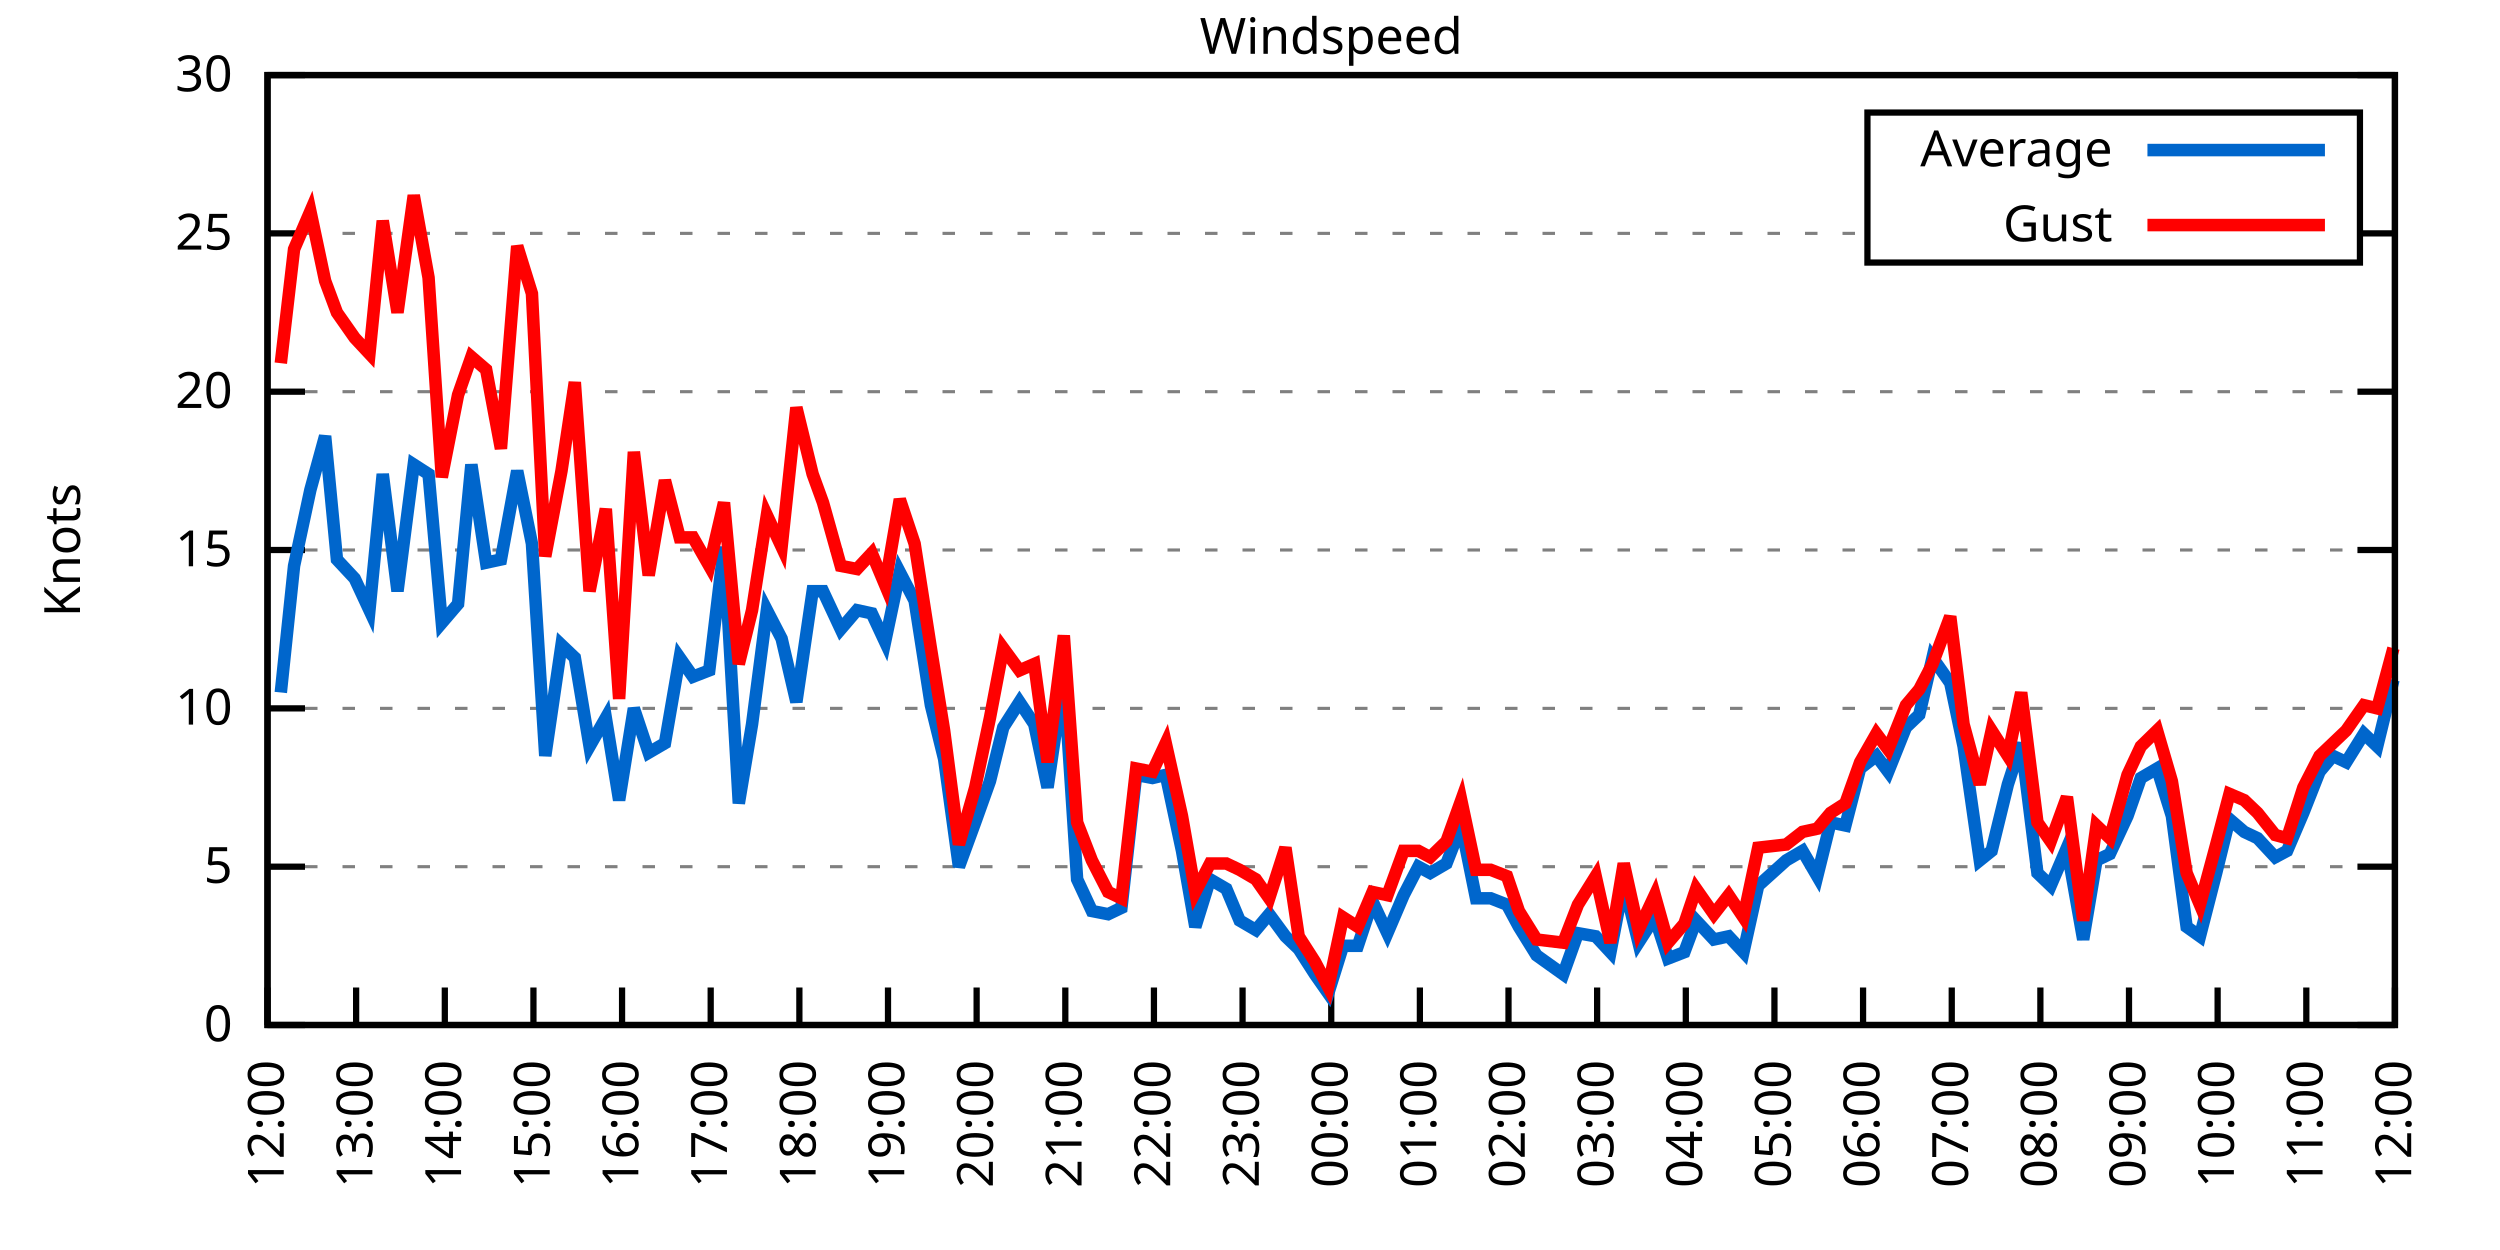
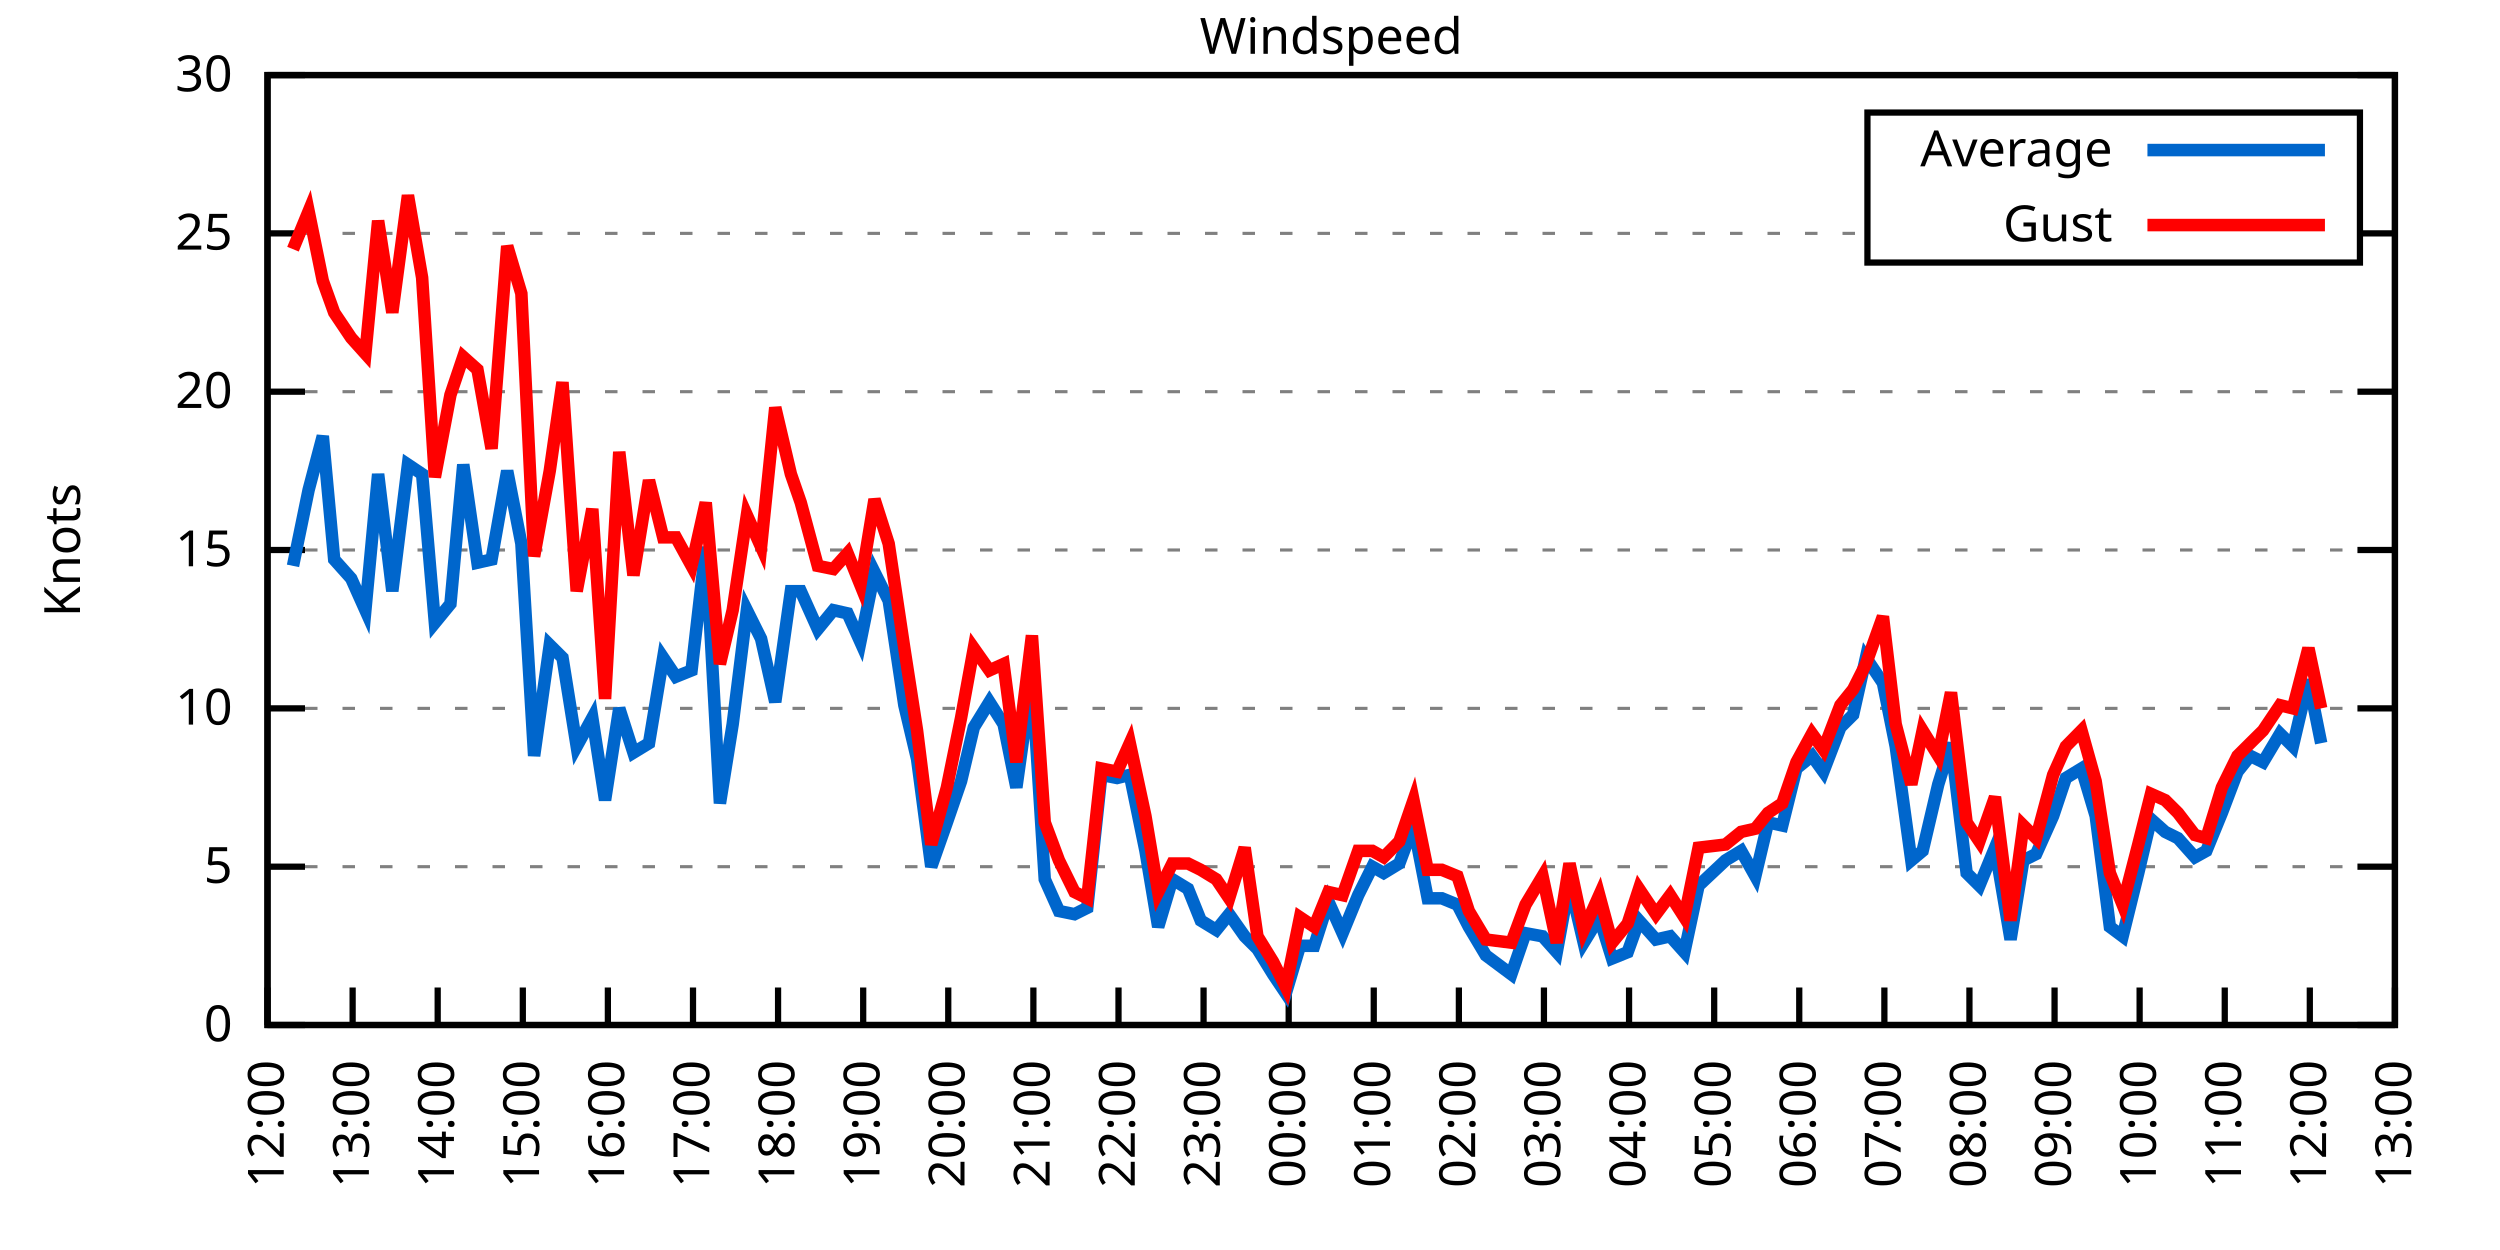
<svg xmlns="http://www.w3.org/2000/svg" xmlns:xlink="http://www.w3.org/1999/xlink" width="400" height="200" viewBox="0 0 400 200">
  <g id="gnuplot_canvas">
    <rect x="0" y="0" width="400" height="200" fill="none" />
    <defs>
      <circle id="gpDot" r="0.5" stroke-width="0.5" stroke="currentColor" />
      <path id="gpPt0" stroke-width="0.333" stroke="currentColor" d="M-1,0 h2 M0,-1 v2" />
      <path id="gpPt1" stroke-width="0.333" stroke="currentColor" d="M-1,-1 L1,1 M1,-1 L-1,1" />
      <path id="gpPt2" stroke-width="0.333" stroke="currentColor" d="M-1,0 L1,0 M0,-1 L0,1 M-1,-1 L1,1 M-1,1 L1,-1" />
      <rect id="gpPt3" stroke-width="0.333" stroke="currentColor" x="-1" y="-1" width="2" height="2" />
      <rect id="gpPt4" stroke-width="0.333" stroke="currentColor" fill="currentColor" x="-1" y="-1" width="2" height="2" />
      <circle id="gpPt5" stroke-width="0.333" stroke="currentColor" cx="0" cy="0" r="1" />
      <use xlink:href="#gpPt5" id="gpPt6" fill="currentColor" stroke="none" />
      <path id="gpPt7" stroke-width="0.333" stroke="currentColor" d="M0,-1.33 L-1.33,0.67 L1.33,0.67 z" />
      <use xlink:href="#gpPt7" id="gpPt8" fill="currentColor" stroke="none" />
      <use xlink:href="#gpPt7" id="gpPt9" stroke="currentColor" transform="rotate(180)" />
      <use xlink:href="#gpPt9" id="gpPt10" fill="currentColor" stroke="none" />
      <use xlink:href="#gpPt3" id="gpPt11" stroke="currentColor" transform="rotate(45)" />
      <use xlink:href="#gpPt11" id="gpPt12" fill="currentColor" stroke="none" />
      <path id="gpPt13" stroke-width="0.333" stroke="currentColor" d="M0,1.330 L1.265,0.411 L0.782,-1.067 L-0.782,-1.076 L-1.265,0.411 z" />
      <use xlink:href="#gpPt13" id="gpPt14" fill="currentColor" stroke="none" />
      <filter id="textbox" filterUnits="objectBoundingBox" x="0" y="0" height="1" width="1">
        <feFlood flood-color="white" flood-opacity="1" result="bgnd" />
        <feComposite in="SourceGraphic" in2="bgnd" operator="atop" />
      </filter>
      <filter id="greybox" filterUnits="objectBoundingBox" x="0" y="0" height="1" width="1">
        <feFlood flood-color="lightgrey" flood-opacity="1" result="grey" />
        <feComposite in="SourceGraphic" in2="grey" operator="atop" />
      </filter>
    </defs>
    <g fill="none" color="white" stroke="currentColor" stroke-width="1.00" stroke-linecap="butt" stroke-linejoin="miter">
</g>
    <g fill="none" color="black" stroke="currentColor" stroke-width="1.00" stroke-linecap="butt" stroke-linejoin="miter">
      <g stroke="none" shape-rendering="crispEdges">
        <polygon fill="rgb(255, 255, 255)" points="42.80,164.00 383.18,164.00 383.18,12.02 42.80,12.02 " />
      </g>
    </g>
    <g fill="none" color="black" stroke="currentColor" stroke-width="1.00" stroke-linecap="butt" stroke-linejoin="miter">
</g>
    <g fill="none" color="black" stroke="black" stroke-width="0.50" stroke-linecap="butt" stroke-linejoin="miter">
</g>
    <g fill="none" color="gray" stroke="currentColor" stroke-width="0.50" stroke-linecap="butt" stroke-linejoin="miter">
      <path stroke="gray" stroke-dasharray="2,4" class="gridline" d="M42.80,164.00 L383.19,164.00  " />
    </g>
    <g fill="none" color="gray" stroke="gray" stroke-width="1.00" stroke-linecap="butt" stroke-linejoin="miter">
</g>
    <g fill="none" color="black" stroke="currentColor" stroke-width="1.00" stroke-linecap="butt" stroke-linejoin="miter">
      <path stroke="black" d="M42.80,164.00 L48.80,164.00 M383.19,164.00 L377.19,164.00  " />
      <g transform="translate(37.20,166.60)" stroke="none" fill="black" font-family="Sans" font-size="8.00" text-anchor="end">
        <text>
          <tspan font-family="Sans"> 0</tspan>
        </text>
      </g>
    </g>
    <g fill="none" color="black" stroke="currentColor" stroke-width="1.00" stroke-linecap="butt" stroke-linejoin="miter">
</g>
    <g fill="none" color="black" stroke="black" stroke-width="0.50" stroke-linecap="butt" stroke-linejoin="miter">
</g>
    <g fill="none" color="gray" stroke="currentColor" stroke-width="0.50" stroke-linecap="butt" stroke-linejoin="miter">
      <path stroke="gray" stroke-dasharray="2,4" class="gridline" d="M42.80,138.67 L383.19,138.67  " />
    </g>
    <g fill="none" color="gray" stroke="gray" stroke-width="1.00" stroke-linecap="butt" stroke-linejoin="miter">
</g>
    <g fill="none" color="black" stroke="currentColor" stroke-width="1.00" stroke-linecap="butt" stroke-linejoin="miter">
      <path stroke="black" d="M42.80,138.67 L48.80,138.67 M383.19,138.67 L377.19,138.67  " />
      <g transform="translate(37.20,141.27)" stroke="none" fill="black" font-family="Sans" font-size="8.00" text-anchor="end">
        <text>
          <tspan font-family="Sans"> 5</tspan>
        </text>
      </g>
    </g>
    <g fill="none" color="black" stroke="currentColor" stroke-width="1.00" stroke-linecap="butt" stroke-linejoin="miter">
</g>
    <g fill="none" color="black" stroke="black" stroke-width="0.50" stroke-linecap="butt" stroke-linejoin="miter">
</g>
    <g fill="none" color="gray" stroke="currentColor" stroke-width="0.50" stroke-linecap="butt" stroke-linejoin="miter">
      <path stroke="gray" stroke-dasharray="2,4" class="gridline" d="M42.80,113.34 L383.19,113.34  " />
    </g>
    <g fill="none" color="gray" stroke="gray" stroke-width="1.00" stroke-linecap="butt" stroke-linejoin="miter">
</g>
    <g fill="none" color="black" stroke="currentColor" stroke-width="1.00" stroke-linecap="butt" stroke-linejoin="miter">
      <path stroke="black" d="M42.80,113.34 L48.80,113.34 M383.19,113.34 L377.19,113.34  " />
      <g transform="translate(37.20,115.94)" stroke="none" fill="black" font-family="Sans" font-size="8.00" text-anchor="end">
        <text>
          <tspan font-family="Sans"> 10</tspan>
        </text>
      </g>
    </g>
    <g fill="none" color="black" stroke="currentColor" stroke-width="1.00" stroke-linecap="butt" stroke-linejoin="miter">
</g>
    <g fill="none" color="black" stroke="black" stroke-width="0.50" stroke-linecap="butt" stroke-linejoin="miter">
</g>
    <g fill="none" color="gray" stroke="currentColor" stroke-width="0.50" stroke-linecap="butt" stroke-linejoin="miter">
      <path stroke="gray" stroke-dasharray="2,4" class="gridline" d="M42.80,88.00 L383.19,88.00  " />
    </g>
    <g fill="none" color="gray" stroke="gray" stroke-width="1.00" stroke-linecap="butt" stroke-linejoin="miter">
</g>
    <g fill="none" color="black" stroke="currentColor" stroke-width="1.00" stroke-linecap="butt" stroke-linejoin="miter">
      <path stroke="black" d="M42.80,88.00 L48.80,88.00 M383.19,88.00 L377.19,88.00  " />
      <g transform="translate(37.20,90.60)" stroke="none" fill="black" font-family="Sans" font-size="8.00" text-anchor="end">
        <text>
          <tspan font-family="Sans"> 15</tspan>
        </text>
      </g>
    </g>
    <g fill="none" color="black" stroke="currentColor" stroke-width="1.00" stroke-linecap="butt" stroke-linejoin="miter">
</g>
    <g fill="none" color="black" stroke="black" stroke-width="0.50" stroke-linecap="butt" stroke-linejoin="miter">
</g>
    <g fill="none" color="gray" stroke="currentColor" stroke-width="0.50" stroke-linecap="butt" stroke-linejoin="miter">
      <path stroke="gray" stroke-dasharray="2,4" class="gridline" d="M42.80,62.67 L383.19,62.67  " />
    </g>
    <g fill="none" color="gray" stroke="gray" stroke-width="1.00" stroke-linecap="butt" stroke-linejoin="miter">
</g>
    <g fill="none" color="black" stroke="currentColor" stroke-width="1.00" stroke-linecap="butt" stroke-linejoin="miter">
      <path stroke="black" d="M42.80,62.67 L48.80,62.67 M383.19,62.67 L377.19,62.67  " />
      <g transform="translate(37.20,65.27)" stroke="none" fill="black" font-family="Sans" font-size="8.00" text-anchor="end">
        <text>
          <tspan font-family="Sans"> 20</tspan>
        </text>
      </g>
    </g>
    <g fill="none" color="black" stroke="currentColor" stroke-width="1.00" stroke-linecap="butt" stroke-linejoin="miter">
</g>
    <g fill="none" color="black" stroke="black" stroke-width="0.50" stroke-linecap="butt" stroke-linejoin="miter">
</g>
    <g fill="none" color="gray" stroke="currentColor" stroke-width="0.50" stroke-linecap="butt" stroke-linejoin="miter">
      <path stroke="gray" stroke-dasharray="2,4" class="gridline" d="M42.80,37.34 L298.79,37.34 M377.59,37.34 L383.19,37.34  " />
    </g>
    <g fill="none" color="gray" stroke="gray" stroke-width="1.00" stroke-linecap="butt" stroke-linejoin="miter">
</g>
    <g fill="none" color="black" stroke="currentColor" stroke-width="1.00" stroke-linecap="butt" stroke-linejoin="miter">
      <path stroke="black" d="M42.80,37.34 L48.80,37.34 M383.19,37.34 L377.19,37.34  " />
      <g transform="translate(37.20,39.94)" stroke="none" fill="black" font-family="Sans" font-size="8.00" text-anchor="end">
        <text>
          <tspan font-family="Sans"> 25</tspan>
        </text>
      </g>
    </g>
    <g fill="none" color="black" stroke="currentColor" stroke-width="1.00" stroke-linecap="butt" stroke-linejoin="miter">
</g>
    <g fill="none" color="black" stroke="black" stroke-width="0.50" stroke-linecap="butt" stroke-linejoin="miter">
</g>
    <g fill="none" color="gray" stroke="currentColor" stroke-width="0.50" stroke-linecap="butt" stroke-linejoin="miter">
      <path stroke="gray" stroke-dasharray="2,4" class="gridline" d="M42.80,12.01 L383.19,12.01  " />
    </g>
    <g fill="none" color="gray" stroke="gray" stroke-width="1.00" stroke-linecap="butt" stroke-linejoin="miter">
</g>
    <g fill="none" color="black" stroke="currentColor" stroke-width="1.00" stroke-linecap="butt" stroke-linejoin="miter">
      <path stroke="black" d="M42.80,12.01 L48.80,12.01 M383.19,12.01 L377.19,12.01  " />
      <g transform="translate(37.20,14.61)" stroke="none" fill="black" font-family="Sans" font-size="8.00" text-anchor="end">
        <text>
          <tspan font-family="Sans"> 30</tspan>
        </text>
      </g>
    </g>
    <g fill="none" color="black" stroke="currentColor" stroke-width="1.00" stroke-linecap="butt" stroke-linejoin="miter">
      <path stroke="black" d="M42.80,164.00 L42.80,158.00  " />
      <g transform="translate(45.40,169.60) rotate(270.00)" stroke="none" fill="black" font-family="Sans" font-size="8.00" text-anchor="end">
        <text>
          <tspan font-family="Sans">12:00</tspan>
        </text>
      </g>
    </g>
    <g fill="none" color="black" stroke="currentColor" stroke-width="1.00" stroke-linecap="butt" stroke-linejoin="miter">
-       <path stroke="black" d="M56.98,164.00 L56.98,158.00  " />
-       <g transform="translate(59.58,169.60) rotate(270.00)" stroke="none" fill="black" font-family="Sans" font-size="8.00" text-anchor="end">
+       <path stroke="black" d="M56.42,164.00 L56.42,158.00  " />
+       <g transform="translate(59.02,169.60) rotate(270.00)" stroke="none" fill="black" font-family="Sans" font-size="8.00" text-anchor="end">
        <text>
          <tspan font-family="Sans">13:00</tspan>
        </text>
      </g>
    </g>
    <g fill="none" color="black" stroke="currentColor" stroke-width="1.00" stroke-linecap="butt" stroke-linejoin="miter">
-       <path stroke="black" d="M71.17,164.00 L71.17,158.00  " />
-       <g transform="translate(73.77,169.60) rotate(270.00)" stroke="none" fill="black" font-family="Sans" font-size="8.00" text-anchor="end">
+       <path stroke="black" d="M70.03,164.00 L70.03,158.00  " />
+       <g transform="translate(72.63,169.60) rotate(270.00)" stroke="none" fill="black" font-family="Sans" font-size="8.00" text-anchor="end">
        <text>
          <tspan font-family="Sans">14:00</tspan>
        </text>
      </g>
    </g>
    <g fill="none" color="black" stroke="currentColor" stroke-width="1.00" stroke-linecap="butt" stroke-linejoin="miter">
-       <path stroke="black" d="M85.35,164.00 L85.35,158.00  " />
-       <g transform="translate(87.95,169.60) rotate(270.00)" stroke="none" fill="black" font-family="Sans" font-size="8.00" text-anchor="end">
+       <path stroke="black" d="M83.65,164.00 L83.65,158.00  " />
+       <g transform="translate(86.25,169.60) rotate(270.00)" stroke="none" fill="black" font-family="Sans" font-size="8.00" text-anchor="end">
        <text>
          <tspan font-family="Sans">15:00</tspan>
        </text>
      </g>
    </g>
    <g fill="none" color="black" stroke="currentColor" stroke-width="1.00" stroke-linecap="butt" stroke-linejoin="miter">
-       <path stroke="black" d="M99.53,164.00 L99.53,158.00  " />
-       <g transform="translate(102.13,169.60) rotate(270.00)" stroke="none" fill="black" font-family="Sans" font-size="8.00" text-anchor="end">
+       <path stroke="black" d="M97.26,164.00 L97.26,158.00  " />
+       <g transform="translate(99.86,169.60) rotate(270.00)" stroke="none" fill="black" font-family="Sans" font-size="8.00" text-anchor="end">
        <text>
          <tspan font-family="Sans">16:00</tspan>
        </text>
      </g>
    </g>
    <g fill="none" color="black" stroke="currentColor" stroke-width="1.00" stroke-linecap="butt" stroke-linejoin="miter">
-       <path stroke="black" d="M113.71,164.00 L113.71,158.00  " />
-       <g transform="translate(116.31,169.60) rotate(270.00)" stroke="none" fill="black" font-family="Sans" font-size="8.00" text-anchor="end">
+       <path stroke="black" d="M110.88,164.00 L110.88,158.00  " />
+       <g transform="translate(113.48,169.60) rotate(270.00)" stroke="none" fill="black" font-family="Sans" font-size="8.00" text-anchor="end">
        <text>
          <tspan font-family="Sans">17:00</tspan>
        </text>
      </g>
    </g>
    <g fill="none" color="black" stroke="currentColor" stroke-width="1.00" stroke-linecap="butt" stroke-linejoin="miter">
-       <path stroke="black" d="M127.90,164.00 L127.90,158.00  " />
-       <g transform="translate(130.50,169.60) rotate(270.00)" stroke="none" fill="black" font-family="Sans" font-size="8.00" text-anchor="end">
+       <path stroke="black" d="M124.49,164.00 L124.49,158.00  " />
+       <g transform="translate(127.09,169.60) rotate(270.00)" stroke="none" fill="black" font-family="Sans" font-size="8.00" text-anchor="end">
        <text>
          <tspan font-family="Sans">18:00</tspan>
        </text>
      </g>
    </g>
    <g fill="none" color="black" stroke="currentColor" stroke-width="1.00" stroke-linecap="butt" stroke-linejoin="miter">
-       <path stroke="black" d="M142.08,164.00 L142.08,158.00  " />
-       <g transform="translate(144.68,169.60) rotate(270.00)" stroke="none" fill="black" font-family="Sans" font-size="8.00" text-anchor="end">
+       <path stroke="black" d="M138.11,164.00 L138.11,158.00  " />
+       <g transform="translate(140.71,169.60) rotate(270.00)" stroke="none" fill="black" font-family="Sans" font-size="8.00" text-anchor="end">
        <text>
          <tspan font-family="Sans">19:00</tspan>
        </text>
      </g>
    </g>
    <g fill="none" color="black" stroke="currentColor" stroke-width="1.00" stroke-linecap="butt" stroke-linejoin="miter">
-       <path stroke="black" d="M156.26,164.00 L156.26,158.00  " />
-       <g transform="translate(158.86,169.60) rotate(270.00)" stroke="none" fill="black" font-family="Sans" font-size="8.00" text-anchor="end">
+       <path stroke="black" d="M151.72,164.00 L151.72,158.00  " />
+       <g transform="translate(154.32,169.60) rotate(270.00)" stroke="none" fill="black" font-family="Sans" font-size="8.00" text-anchor="end">
        <text>
          <tspan font-family="Sans">20:00</tspan>
        </text>
      </g>
    </g>
    <g fill="none" color="black" stroke="currentColor" stroke-width="1.00" stroke-linecap="butt" stroke-linejoin="miter">
-       <path stroke="black" d="M170.45,164.00 L170.45,158.00  " />
-       <g transform="translate(173.05,169.60) rotate(270.00)" stroke="none" fill="black" font-family="Sans" font-size="8.00" text-anchor="end">
+       <path stroke="black" d="M165.34,164.00 L165.34,158.00  " />
+       <g transform="translate(167.94,169.60) rotate(270.00)" stroke="none" fill="black" font-family="Sans" font-size="8.00" text-anchor="end">
        <text>
          <tspan font-family="Sans">21:00</tspan>
        </text>
      </g>
    </g>
    <g fill="none" color="black" stroke="currentColor" stroke-width="1.00" stroke-linecap="butt" stroke-linejoin="miter">
-       <path stroke="black" d="M184.63,164.00 L184.63,158.00  " />
-       <g transform="translate(187.23,169.60) rotate(270.00)" stroke="none" fill="black" font-family="Sans" font-size="8.00" text-anchor="end">
+       <path stroke="black" d="M178.96,164.00 L178.96,158.00  " />
+       <g transform="translate(181.56,169.60) rotate(270.00)" stroke="none" fill="black" font-family="Sans" font-size="8.00" text-anchor="end">
        <text>
          <tspan font-family="Sans">22:00</tspan>
        </text>
      </g>
    </g>
    <g fill="none" color="black" stroke="currentColor" stroke-width="1.00" stroke-linecap="butt" stroke-linejoin="miter">
-       <path stroke="black" d="M198.81,164.00 L198.81,158.00  " />
-       <g transform="translate(201.41,169.60) rotate(270.00)" stroke="none" fill="black" font-family="Sans" font-size="8.00" text-anchor="end">
+       <path stroke="black" d="M192.57,164.00 L192.57,158.00  " />
+       <g transform="translate(195.17,169.60) rotate(270.00)" stroke="none" fill="black" font-family="Sans" font-size="8.00" text-anchor="end">
        <text>
          <tspan font-family="Sans">23:00</tspan>
        </text>
      </g>
    </g>
    <g fill="none" color="black" stroke="currentColor" stroke-width="1.00" stroke-linecap="butt" stroke-linejoin="miter">
-       <path stroke="black" d="M213.00,164.00 L213.00,158.00  " />
-       <g transform="translate(215.60,169.60) rotate(270.00)" stroke="none" fill="black" font-family="Sans" font-size="8.00" text-anchor="end">
+       <path stroke="black" d="M206.19,164.00 L206.19,158.00  " />
+       <g transform="translate(208.79,169.60) rotate(270.00)" stroke="none" fill="black" font-family="Sans" font-size="8.00" text-anchor="end">
        <text>
          <tspan font-family="Sans">00:00</tspan>
        </text>
      </g>
    </g>
    <g fill="none" color="black" stroke="currentColor" stroke-width="1.00" stroke-linecap="butt" stroke-linejoin="miter">
-       <path stroke="black" d="M227.18,164.00 L227.18,158.00  " />
-       <g transform="translate(229.78,169.60) rotate(270.00)" stroke="none" fill="black" font-family="Sans" font-size="8.00" text-anchor="end">
+       <path stroke="black" d="M219.80,164.00 L219.80,158.00  " />
+       <g transform="translate(222.40,169.60) rotate(270.00)" stroke="none" fill="black" font-family="Sans" font-size="8.00" text-anchor="end">
        <text>
          <tspan font-family="Sans">01:00</tspan>
        </text>
      </g>
    </g>
    <g fill="none" color="black" stroke="currentColor" stroke-width="1.00" stroke-linecap="butt" stroke-linejoin="miter">
-       <path stroke="black" d="M241.36,164.00 L241.36,158.00  " />
-       <g transform="translate(243.96,169.60) rotate(270.00)" stroke="none" fill="black" font-family="Sans" font-size="8.00" text-anchor="end">
+       <path stroke="black" d="M233.42,164.00 L233.42,158.00  " />
+       <g transform="translate(236.02,169.60) rotate(270.00)" stroke="none" fill="black" font-family="Sans" font-size="8.00" text-anchor="end">
        <text>
          <tspan font-family="Sans">02:00</tspan>
        </text>
      </g>
    </g>
    <g fill="none" color="black" stroke="currentColor" stroke-width="1.00" stroke-linecap="butt" stroke-linejoin="miter">
-       <path stroke="black" d="M255.54,164.00 L255.54,158.00  " />
-       <g transform="translate(258.14,169.60) rotate(270.00)" stroke="none" fill="black" font-family="Sans" font-size="8.00" text-anchor="end">
+       <path stroke="black" d="M247.03,164.00 L247.03,158.00  " />
+       <g transform="translate(249.63,169.60) rotate(270.00)" stroke="none" fill="black" font-family="Sans" font-size="8.00" text-anchor="end">
        <text>
          <tspan font-family="Sans">03:00</tspan>
        </text>
      </g>
    </g>
    <g fill="none" color="black" stroke="currentColor" stroke-width="1.00" stroke-linecap="butt" stroke-linejoin="miter">
-       <path stroke="black" d="M269.73,164.00 L269.73,158.00  " />
-       <g transform="translate(272.33,169.60) rotate(270.00)" stroke="none" fill="black" font-family="Sans" font-size="8.00" text-anchor="end">
+       <path stroke="black" d="M260.65,164.00 L260.65,158.00  " />
+       <g transform="translate(263.25,169.60) rotate(270.00)" stroke="none" fill="black" font-family="Sans" font-size="8.00" text-anchor="end">
        <text>
          <tspan font-family="Sans">04:00</tspan>
        </text>
      </g>
    </g>
    <g fill="none" color="black" stroke="currentColor" stroke-width="1.00" stroke-linecap="butt" stroke-linejoin="miter">
-       <path stroke="black" d="M283.91,164.00 L283.91,158.00  " />
-       <g transform="translate(286.51,169.60) rotate(270.00)" stroke="none" fill="black" font-family="Sans" font-size="8.00" text-anchor="end">
+       <path stroke="black" d="M274.27,164.00 L274.27,158.00  " />
+       <g transform="translate(276.87,169.60) rotate(270.00)" stroke="none" fill="black" font-family="Sans" font-size="8.00" text-anchor="end">
        <text>
          <tspan font-family="Sans">05:00</tspan>
        </text>
      </g>
    </g>
    <g fill="none" color="black" stroke="currentColor" stroke-width="1.00" stroke-linecap="butt" stroke-linejoin="miter">
-       <path stroke="black" d="M298.09,164.00 L298.09,158.00  " />
-       <g transform="translate(300.69,169.60) rotate(270.00)" stroke="none" fill="black" font-family="Sans" font-size="8.00" text-anchor="end">
+       <path stroke="black" d="M287.88,164.00 L287.88,158.00  " />
+       <g transform="translate(290.48,169.60) rotate(270.00)" stroke="none" fill="black" font-family="Sans" font-size="8.00" text-anchor="end">
        <text>
          <tspan font-family="Sans">06:00</tspan>
        </text>
      </g>
    </g>
    <g fill="none" color="black" stroke="currentColor" stroke-width="1.00" stroke-linecap="butt" stroke-linejoin="miter">
-       <path stroke="black" d="M312.28,164.00 L312.28,158.00  " />
-       <g transform="translate(314.88,169.60) rotate(270.00)" stroke="none" fill="black" font-family="Sans" font-size="8.00" text-anchor="end">
+       <path stroke="black" d="M301.50,164.00 L301.50,158.00  " />
+       <g transform="translate(304.10,169.60) rotate(270.00)" stroke="none" fill="black" font-family="Sans" font-size="8.00" text-anchor="end">
        <text>
          <tspan font-family="Sans">07:00</tspan>
        </text>
      </g>
    </g>
    <g fill="none" color="black" stroke="currentColor" stroke-width="1.00" stroke-linecap="butt" stroke-linejoin="miter">
-       <path stroke="black" d="M326.46,164.00 L326.46,158.00  " />
-       <g transform="translate(329.06,169.60) rotate(270.00)" stroke="none" fill="black" font-family="Sans" font-size="8.00" text-anchor="end">
+       <path stroke="black" d="M315.11,164.00 L315.11,158.00  " />
+       <g transform="translate(317.71,169.60) rotate(270.00)" stroke="none" fill="black" font-family="Sans" font-size="8.00" text-anchor="end">
        <text>
          <tspan font-family="Sans">08:00</tspan>
        </text>
      </g>
    </g>
    <g fill="none" color="black" stroke="currentColor" stroke-width="1.00" stroke-linecap="butt" stroke-linejoin="miter">
-       <path stroke="black" d="M340.64,164.00 L340.64,158.00  " />
-       <g transform="translate(343.24,169.60) rotate(270.00)" stroke="none" fill="black" font-family="Sans" font-size="8.00" text-anchor="end">
+       <path stroke="black" d="M328.73,164.00 L328.73,158.00  " />
+       <g transform="translate(331.33,169.60) rotate(270.00)" stroke="none" fill="black" font-family="Sans" font-size="8.00" text-anchor="end">
        <text>
          <tspan font-family="Sans">09:00</tspan>
        </text>
      </g>
    </g>
    <g fill="none" color="black" stroke="currentColor" stroke-width="1.00" stroke-linecap="butt" stroke-linejoin="miter">
-       <path stroke="black" d="M354.82,164.00 L354.82,158.00  " />
-       <g transform="translate(357.42,169.60) rotate(270.00)" stroke="none" fill="black" font-family="Sans" font-size="8.00" text-anchor="end">
+       <path stroke="black" d="M342.34,164.00 L342.34,158.00  " />
+       <g transform="translate(344.94,169.60) rotate(270.00)" stroke="none" fill="black" font-family="Sans" font-size="8.00" text-anchor="end">
        <text>
          <tspan font-family="Sans">10:00</tspan>
        </text>
      </g>
    </g>
    <g fill="none" color="black" stroke="currentColor" stroke-width="1.00" stroke-linecap="butt" stroke-linejoin="miter">
-       <path stroke="black" d="M369.01,164.00 L369.01,158.00  " />
-       <g transform="translate(371.61,169.60) rotate(270.00)" stroke="none" fill="black" font-family="Sans" font-size="8.00" text-anchor="end">
+       <path stroke="black" d="M355.96,164.00 L355.96,158.00  " />
+       <g transform="translate(358.56,169.60) rotate(270.00)" stroke="none" fill="black" font-family="Sans" font-size="8.00" text-anchor="end">
        <text>
          <tspan font-family="Sans">11:00</tspan>
+         </text>
+       </g>
+     </g>
+     <g fill="none" color="black" stroke="currentColor" stroke-width="1.00" stroke-linecap="butt" stroke-linejoin="miter">
+       <path stroke="black" d="M369.57,164.00 L369.57,158.00  " />
+       <g transform="translate(372.17,169.60) rotate(270.00)" stroke="none" fill="black" font-family="Sans" font-size="8.00" text-anchor="end">
+         <text>
+           <tspan font-family="Sans">12:00</tspan>
        </text>
      </g>
    </g>
    <g fill="none" color="black" stroke="currentColor" stroke-width="1.00" stroke-linecap="butt" stroke-linejoin="miter">
      <path stroke="black" d="M383.19,164.00 L383.19,158.00  " />
      <g transform="translate(385.79,169.60) rotate(270.00)" stroke="none" fill="black" font-family="Sans" font-size="8.00" text-anchor="end">
        <text>
-           <tspan font-family="Sans">12:00</tspan>
+           <tspan font-family="Sans">13:00</tspan>
        </text>
      </g>
    </g>
    <g fill="none" color="black" stroke="currentColor" stroke-width="1.00" stroke-linecap="butt" stroke-linejoin="miter">
</g>
    <g fill="none" color="black" stroke="currentColor" stroke-width="1.00" stroke-linecap="butt" stroke-linejoin="miter">
      <path stroke="black" d="M42.80,12.01 L42.80,164.00 L383.19,164.00 L383.19,12.01 L42.80,12.01 Z  " />
    </g>
    <g fill="none" color="black" stroke="currentColor" stroke-width="1.00" stroke-linecap="butt" stroke-linejoin="miter">
</g>
    <g fill="none" color="black" stroke="currentColor" stroke-width="1.00" stroke-linecap="butt" stroke-linejoin="miter">
      <path stroke="black" d="M298.79,42.01 L298.79,18.01 L377.59,18.01 L377.59,42.01 L298.79,42.01 Z  " />
    </g>
    <g id="Windspeed_plot_1">
      <g fill="none" color="white" stroke="black" stroke-width="2.00" stroke-linecap="butt" stroke-linejoin="miter">
</g>
      <g fill="none" color="black" stroke="currentColor" stroke-width="2.00" stroke-linecap="butt" stroke-linejoin="miter">
        <g transform="translate(337.99,26.61)" stroke="none" fill="black" font-family="Sans" font-size="8.00" text-anchor="end">
          <text>
            <tspan font-family="Sans">Average</tspan>
          </text>
        </g>
      </g>
      <g fill="none" color="black" stroke="currentColor" stroke-width="2.00" stroke-linecap="butt" stroke-linejoin="miter">
-         <path stroke="rgb(  0, 102, 204)" d="M343.59,24.01 L371.99,24.01 M44.93,110.80 L47.05,90.54 L49.66,78.38 L52.02,69.77 L53.91,89.52 L56.75,92.56   L59.11,97.63 L61.24,75.85 L63.60,94.59 L66.20,74.33 L68.57,75.85 L70.69,99.66 L73.29,96.62 L75.42,74.33   L77.78,90.03 L80.15,89.52 L82.75,75.34 L85.11,86.99 L87.24,120.94 L89.84,103.20 L91.97,105.23 L94.33,119.42   L96.93,114.86 L99.06,128.03 L101.42,113.34 L103.79,120.43 L106.39,118.91 L108.75,105.23 L110.88,108.27 L113.48,107.26   L115.84,87.50 L118.21,128.54 L120.33,115.87 L122.70,97.63 L125.06,102.19 L127.42,112.32 L130.02,94.59 L131.68,94.59   L134.52,100.67 L137.12,97.63 L139.48,98.14 L141.61,102.70 L143.97,91.55 L146.34,96.11 L148.94,112.83 L151.06,121.44   L153.43,138.67 L156.03,131.58 L158.39,124.99 L160.52,116.38 L163.12,112.32 L165.48,115.87 L167.61,126.00 L170.21,108.27   L172.34,140.69 L174.70,145.76 L177.30,146.27 L179.43,145.25 L181.79,123.98 L184.39,124.48 L186.52,123.98 L189.12,136.14   L191.25,148.29 L193.61,140.69 L196.21,142.21 L198.34,147.28 L200.94,148.80 L203.07,146.27 L205.67,149.81 L207.79,151.84   L210.39,155.89 L212.52,158.93 L214.89,151.33 L217.25,151.33 L219.61,144.24 L221.98,149.31 L224.58,143.23 L226.94,138.67   L228.83,139.68 L231.43,138.16 L233.80,132.08 L236.16,143.73 L238.52,143.73 L241.12,144.75 L243.02,148.29 L245.85,152.85   L250.11,155.89 L252.47,149.31 L255.31,149.81 L257.67,152.35 L259.80,141.20 L262.16,150.83 L264.76,146.77 L266.89,153.36   L269.49,152.35 L271.38,147.28 L274.22,150.32 L276.58,149.81 L278.95,152.35 L281.31,141.71 L285.80,137.66 L288.40,136.14   L290.76,140.19 L292.89,131.58 L295.26,132.08 L297.62,122.96 L300.22,120.94 L302.11,123.47 L304.95,116.38 L307.08,114.35   L309.20,105.23 L312.04,109.28 L314.17,119.42 L316.77,137.66 L318.66,136.14 L321.26,125.50 L323.39,118.91 L325.99,139.68   L328.11,141.71 L330.71,135.63 L333.31,150.32 L335.44,137.66 L337.57,136.64 L340.40,130.56 L342.53,124.48 L345.13,122.96   L347.50,130.56 L349.86,148.29 L351.99,149.81 L354.59,139.68 L356.72,131.07 L359.08,133.10 L361.21,134.11 L364.04,137.15   L365.93,136.14 L368.53,130.06 L371.13,123.47 L373.26,120.94 L375.39,121.95 L378.23,117.39 L380.35,119.42 L382.95,108.78    " />
+         <path stroke="rgb(  0, 102, 204)" d="M343.59,24.01 L371.99,24.01 M46.88,90.54 L49.38,78.38 L51.65,69.77 L53.47,89.52 L56.19,92.56 L58.46,97.63   L60.50,75.85 L62.77,94.59 L65.27,74.33 L67.54,75.85 L69.58,99.66 L72.07,96.62 L74.12,74.33 L76.39,90.03   L78.65,89.52 L81.15,75.34 L83.42,86.99 L85.46,120.94 L87.96,103.20 L90.00,105.23 L92.27,119.42 L94.77,114.86   L96.81,128.03 L99.08,113.34 L101.35,120.43 L103.84,118.91 L106.11,105.23 L108.15,108.27 L110.65,107.26 L112.92,87.50   L115.19,128.54 L117.23,115.87 L119.50,97.63 L121.77,102.19 L124.04,112.32 L126.54,94.59 L128.12,94.59 L130.85,100.67   L133.34,97.63 L135.61,98.14 L137.66,102.70 L139.92,91.55 L142.19,96.11 L144.69,112.83 L146.73,121.44 L149.00,138.67   L151.50,131.58 L153.77,124.99 L155.81,116.38 L158.31,112.32 L160.57,115.87 L162.62,126.00 L165.11,108.27 L167.16,140.69   L169.43,145.76 L171.92,146.27 L173.96,145.25 L176.23,123.98 L178.73,124.48 L180.77,123.98 L183.27,136.14 L185.31,148.29   L187.58,140.69 L190.08,142.21 L192.12,147.28 L194.61,148.80 L196.66,146.27 L199.15,149.81 L201.19,151.84 L203.69,155.89   L205.73,158.93 L208.00,151.33 L210.27,151.33 L212.54,144.24 L214.81,149.31 L217.31,143.23 L219.58,138.67 L221.39,139.68   L223.89,138.16 L226.16,132.08 L228.43,143.73 L230.70,143.73 L233.19,144.75 L235.01,148.29 L237.73,152.85 L241.81,155.89   L244.08,149.31 L246.81,149.81 L249.08,152.35 L251.12,141.20 L253.39,150.83 L255.88,146.77 L257.93,153.36 L260.42,152.35   L262.24,147.28 L264.96,150.32 L267.23,149.81 L269.50,152.35 L271.77,141.71 L276.08,137.66 L278.58,136.14 L280.85,140.19   L282.89,131.58 L285.16,132.08 L287.43,122.96 L289.92,120.94 L291.74,123.47 L294.46,116.38 L296.50,114.35 L298.55,105.23   L301.27,109.28 L303.31,119.42 L305.81,137.66 L307.62,136.14 L310.12,125.50 L312.16,118.91 L314.66,139.68 L316.70,141.71   L319.20,135.63 L321.69,150.32 L323.74,137.66 L325.78,136.64 L328.50,130.56 L330.54,124.48 L333.04,122.96 L335.31,130.56   L337.58,148.29 L339.62,149.81 L342.12,139.68 L344.16,131.07 L346.43,133.10 L348.47,134.11 L351.19,137.15 L353.01,136.14   L355.50,130.06 L358.00,123.47 L360.04,120.94 L362.09,121.95 L364.81,117.39 L366.85,119.42 L369.35,108.78 L371.39,118.91    " />
      </g>
    </g>
    <g id="Windspeed_plot_2">
      <g fill="none" color="black" stroke="currentColor" stroke-width="2.00" stroke-linecap="butt" stroke-linejoin="miter">
        <g transform="translate(337.99,38.61)" stroke="none" fill="black" font-family="Sans" font-size="8.00" text-anchor="end">
          <text>
            <tspan font-family="Sans">Gust</tspan>
          </text>
        </g>
      </g>
      <g fill="none" color="black" stroke="currentColor" stroke-width="2.00" stroke-linecap="butt" stroke-linejoin="miter">
-         <path stroke="rgb(255,   0,   0)" d="M343.59,36.01 L371.99,36.01 M44.93,58.11 L47.05,39.87 L49.66,33.80 L52.02,44.94 L53.91,50.01 L56.75,54.06   L59.11,56.59 L61.24,35.32 L63.60,50.01 L66.20,31.26 L68.57,44.43 L70.69,76.35 L73.29,63.18 L75.42,57.10   L77.78,59.13 L80.15,71.79 L82.75,39.37 L85.11,46.97 L87.24,89.02 L89.84,75.34 L91.97,61.15 L94.33,94.59   L96.93,81.42 L99.06,111.82 L101.42,72.30 L103.79,92.06 L106.39,76.86 L108.75,85.98 L110.88,85.98 L113.48,90.54   L115.84,80.41 L118.21,106.24 L120.33,97.63 L122.70,82.43 L125.06,87.50 L127.42,65.21 L130.02,75.85 L131.68,80.41   L134.52,90.54 L137.12,91.04 L139.48,88.51 L141.61,93.58 L143.97,79.90 L146.34,86.99 L148.94,103.71 L151.06,116.88   L153.43,135.12 L156.03,126.00 L158.39,114.86 L160.52,103.71 L163.12,107.26 L165.48,106.24 L167.61,121.95 L170.21,101.68   L172.34,131.58 L174.70,137.66 L177.30,142.72 L179.43,143.73 L181.79,122.96 L184.39,123.47 L186.52,118.91 L189.12,130.56   L191.25,142.72 L193.61,138.16 L196.21,138.16 L198.34,139.17 L200.94,140.69 L203.07,143.73 L205.67,135.63 L207.79,149.81   L210.39,153.87 L212.52,157.92 L214.89,146.77 L217.25,148.29 L219.61,142.72 L221.98,143.23 L224.58,136.14 L226.94,136.14   L228.83,137.15 L231.43,134.62 L233.80,128.03 L236.16,139.17 L238.52,139.17 L241.12,140.19 L243.02,145.76 L245.85,150.32   L250.11,150.83 L252.47,144.75 L255.31,140.19 L257.67,150.83 L259.80,138.16 L262.16,148.80 L264.76,143.23 L266.89,150.83   L269.49,147.79 L271.38,142.21 L274.22,146.27 L276.58,143.23 L278.95,146.77 L281.31,135.63 L285.80,135.12 L288.40,133.10   L290.76,132.59 L292.89,130.06 L295.26,128.54 L297.62,121.95 L300.22,117.39 L302.11,119.92 L304.95,112.83 L307.08,110.30   L309.20,106.24 L312.04,98.64 L314.17,115.87 L316.77,125.50 L318.66,116.88 L321.26,120.94 L323.39,110.80 L325.99,131.58   L328.11,134.62 L330.71,127.52 L333.31,147.28 L335.44,132.08 L337.57,134.11 L340.40,123.98 L342.53,119.42 L345.13,116.88   L347.50,124.99 L349.86,139.68 L351.99,144.75 L354.59,135.12 L356.72,127.02 L359.08,128.03 L361.21,130.06 L364.04,133.60   L365.93,134.11 L368.53,126.00 L371.13,120.94 L373.26,118.91 L375.39,116.88 L378.23,112.83 L380.35,113.34 L382.95,103.71    " />
+         <path stroke="rgb(255,   0,   0)" d="M343.59,36.01 L371.99,36.01 M46.88,39.87 L49.38,33.80 L51.65,44.94 L53.47,50.01 L56.19,54.06 L58.46,56.59   L60.50,35.32 L62.77,50.01 L65.27,31.26 L67.54,44.43 L69.58,76.35 L72.07,63.18 L74.12,57.10 L76.39,59.13   L78.65,71.79 L81.15,39.37 L83.42,46.97 L85.46,89.02 L87.96,75.34 L90.00,61.15 L92.27,94.59 L94.77,81.42   L96.81,111.82 L99.08,72.30 L101.35,92.06 L103.84,76.86 L106.11,85.98 L108.15,85.98 L110.65,90.54 L112.92,80.41   L115.19,106.24 L117.23,97.63 L119.50,82.43 L121.77,87.50 L124.04,65.21 L126.54,75.85 L128.12,80.41 L130.85,90.54   L133.34,91.04 L135.61,88.51 L137.66,93.58 L139.92,79.90 L142.19,86.99 L144.69,103.71 L146.73,116.88 L149.00,135.12   L151.50,126.00 L153.77,114.86 L155.81,103.71 L158.31,107.26 L160.57,106.24 L162.62,121.95 L165.11,101.68 L167.16,131.58   L169.43,137.66 L171.92,142.72 L173.96,143.73 L176.23,122.96 L178.73,123.47 L180.77,118.91 L183.27,130.56 L185.31,142.72   L187.58,138.16 L190.08,138.16 L192.12,139.17 L194.61,140.69 L196.66,143.73 L199.15,135.63 L201.19,149.81 L203.69,153.87   L205.73,157.92 L208.00,146.77 L210.27,148.29 L212.54,142.72 L214.81,143.23 L217.31,136.14 L219.58,136.14 L221.39,137.15   L223.89,134.62 L226.16,128.03 L228.43,139.17 L230.70,139.17 L233.19,140.19 L235.01,145.76 L237.73,150.32 L241.81,150.83   L244.08,144.75 L246.81,140.19 L249.08,150.83 L251.12,138.16 L253.39,148.80 L255.88,143.23 L257.93,150.83 L260.42,147.79   L262.24,142.21 L264.96,146.27 L267.23,143.23 L269.50,146.77 L271.77,135.63 L276.08,135.12 L278.58,133.10 L280.85,132.59   L282.89,130.06 L285.16,128.54 L287.43,121.95 L289.92,117.39 L291.74,119.92 L294.46,112.83 L296.50,110.30 L298.55,106.24   L301.27,98.64 L303.31,115.87 L305.81,125.50 L307.62,116.88 L310.12,120.94 L312.16,110.80 L314.66,131.58 L316.70,134.62   L319.20,127.52 L321.69,147.28 L323.74,132.08 L325.78,134.11 L328.50,123.98 L330.54,119.42 L333.04,116.88 L335.31,124.99   L337.58,139.68 L339.62,144.75 L342.12,135.12 L344.16,127.02 L346.43,128.03 L348.47,130.06 L351.19,133.60 L353.01,134.11   L355.50,126.00 L358.00,120.94 L360.04,118.91 L362.09,116.88 L364.81,112.83 L366.85,113.34 L369.35,103.71 L371.39,113.34    " />
      </g>
    </g>
    <g fill="none" color="black" stroke="currentColor" stroke-width="2.00" stroke-linecap="butt" stroke-linejoin="miter">
</g>
    <g fill="none" color="black" stroke="black" stroke-width="1.00" stroke-linecap="butt" stroke-linejoin="miter">
</g>
    <g fill="none" color="black" stroke="currentColor" stroke-width="1.00" stroke-linecap="butt" stroke-linejoin="miter">
      <path stroke="black" d="M42.80,12.01 L42.80,164.00 L383.19,164.00 L383.19,12.01 L42.80,12.01 Z  " />
      <g transform="translate(12.80,88.01) rotate(270.00)" stroke="none" fill="black" font-family="Sans" font-size="8.00" text-anchor="middle">
        <text>
          <tspan font-family="Sans">Knots</tspan>
        </text>
      </g>
    </g>
    <g fill="none" color="black" stroke="currentColor" stroke-width="1.00" stroke-linecap="butt" stroke-linejoin="miter">
</g>
    <g fill="none" color="black" stroke="currentColor" stroke-width="1.00" stroke-linecap="butt" stroke-linejoin="miter">
      <g transform="translate(212.99,8.61)" stroke="none" fill="black" font-family="Sans" font-size="8.00" text-anchor="middle">
        <text>
          <tspan font-family="Sans">Windspeed</tspan>
        </text>
      </g>
    </g>
    <g fill="none" color="black" stroke="currentColor" stroke-width="1.00" stroke-linecap="butt" stroke-linejoin="miter">
</g>
  </g>
</svg>
